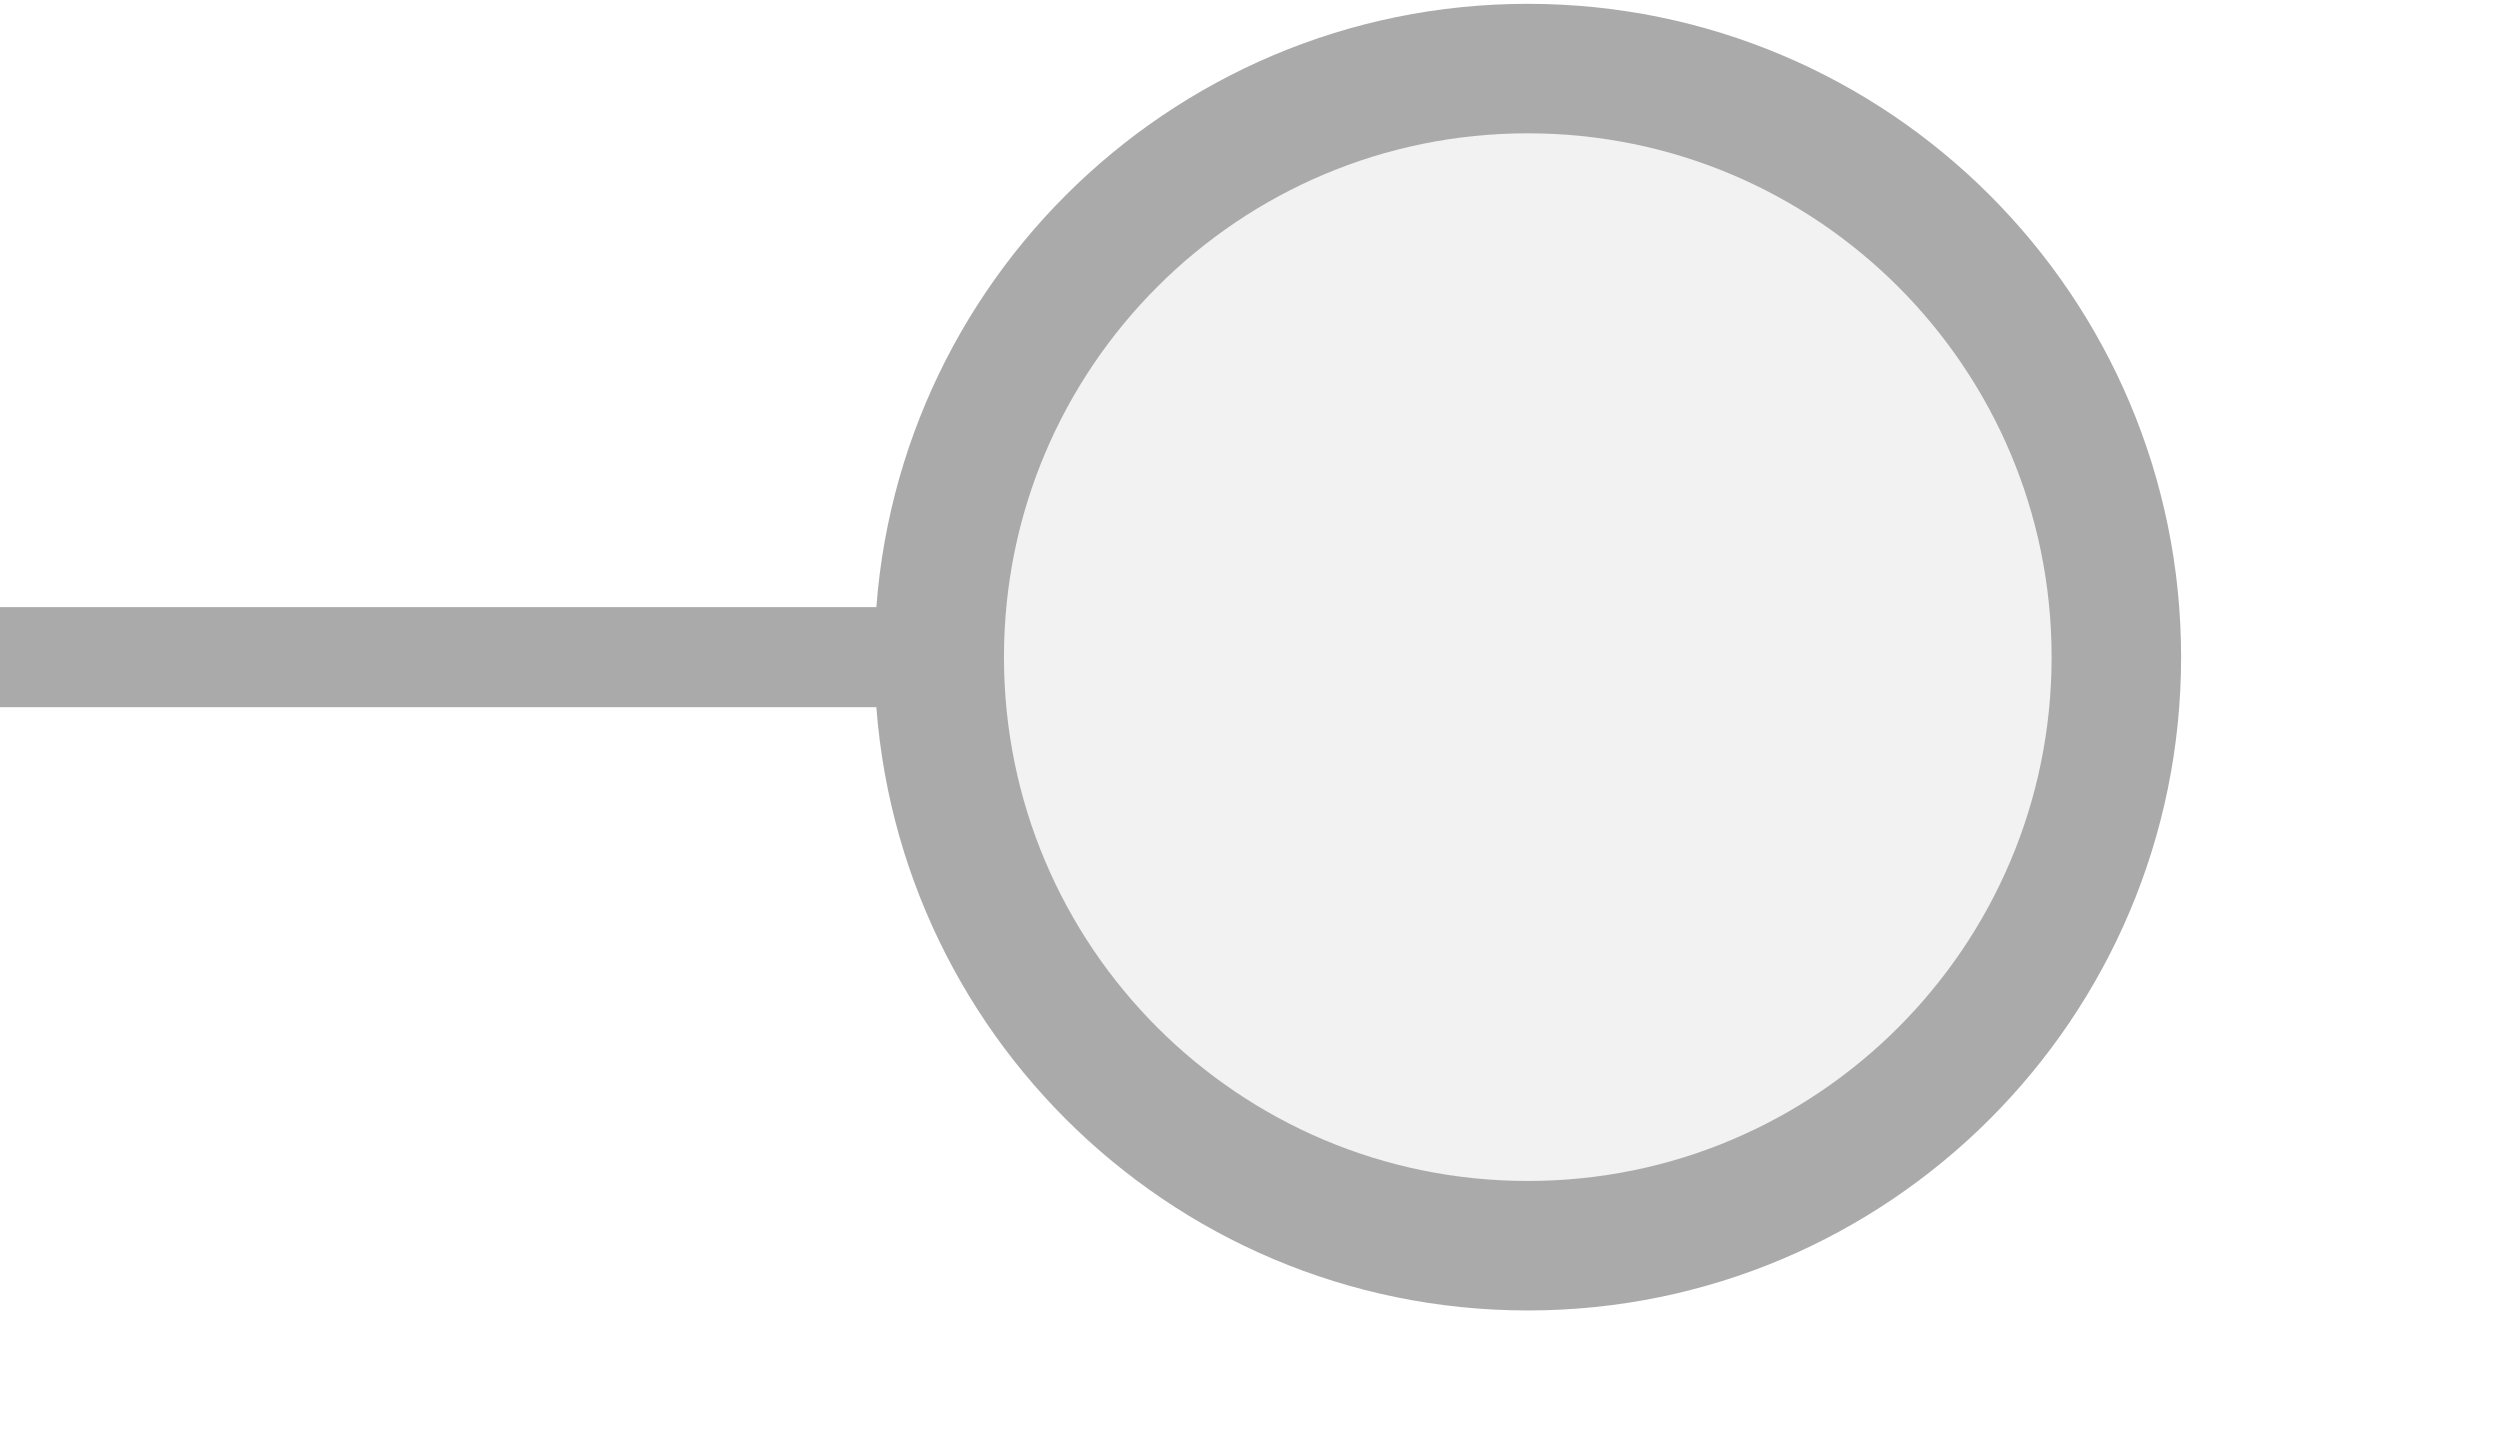
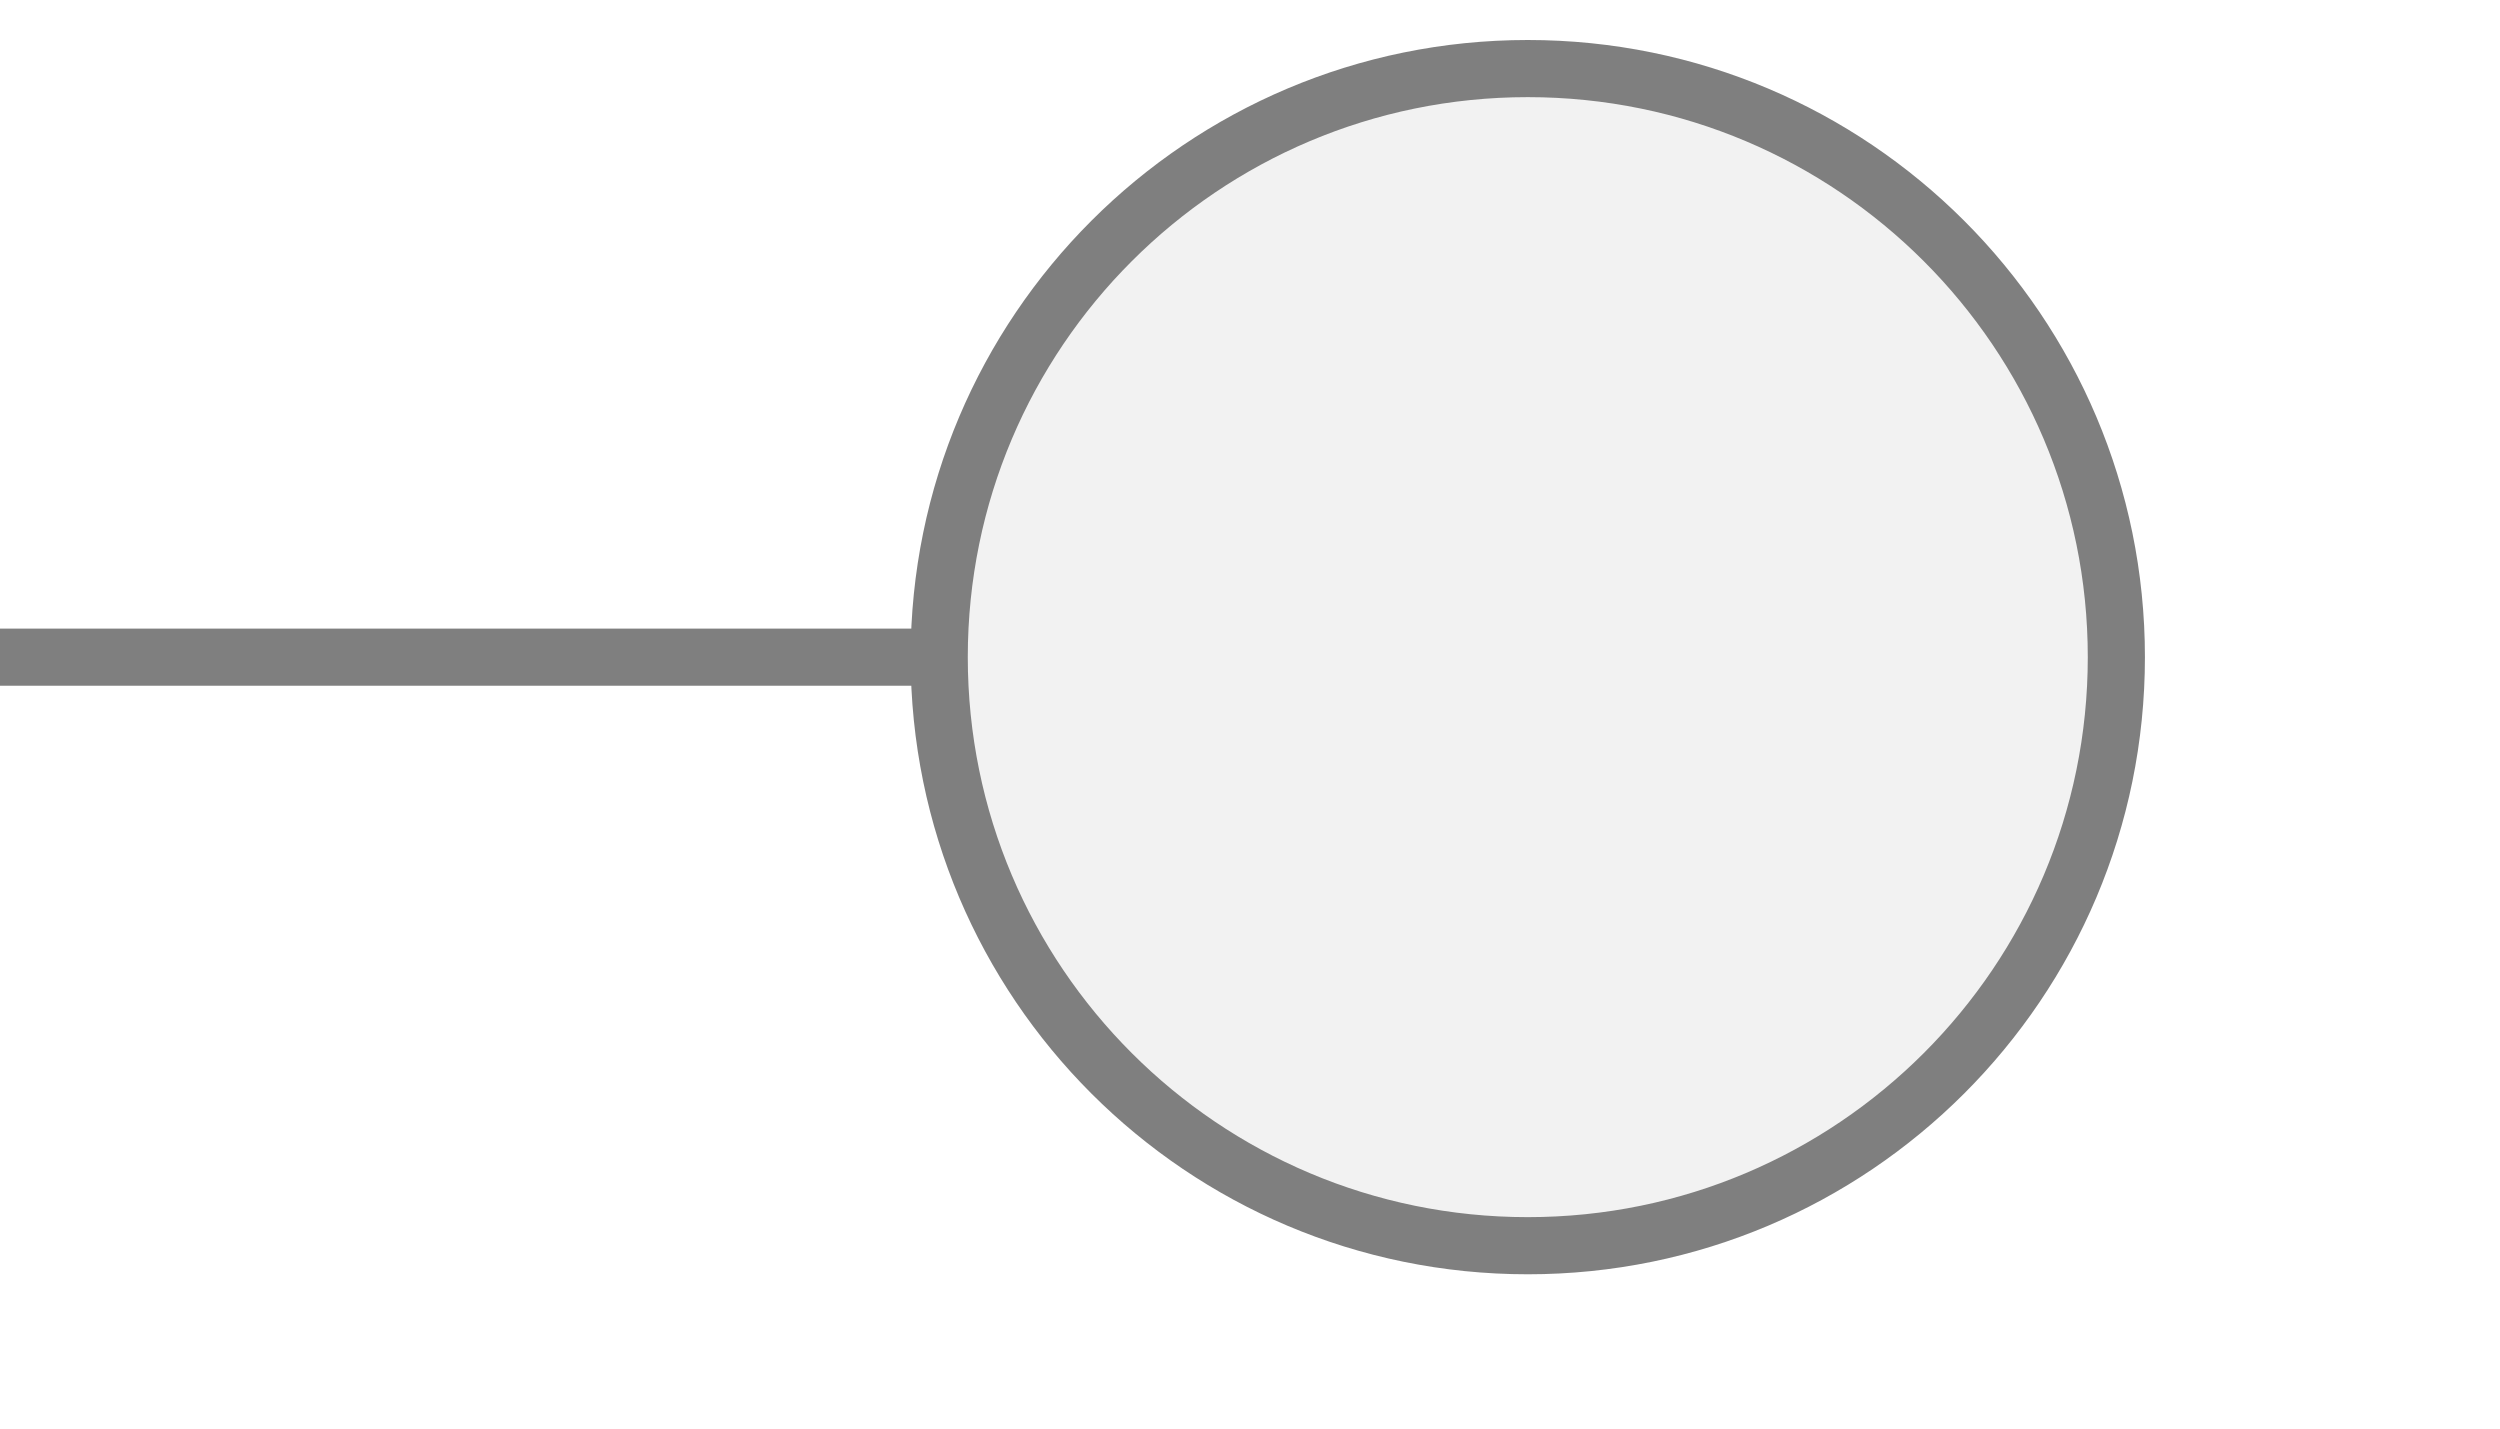
<svg xmlns="http://www.w3.org/2000/svg" width="35px" height="20px" viewBox="0 0 35 20">
-   <line x1="0" y1="9.2" x2="13.378" y2="9.2" stroke="#aaaaaa" stroke-width="1.401" stroke-linecap="round" />
-   <circle cx="21.389" cy="9.2" r="8.24" fill="#f2f2f2" stroke="#aaaaaa" stroke-width="1.813" />
+   <line x1="0" y1="9.2" x2="13.378" y2="9.2" stroke="#7f7f7f" stroke-width="0.8" stroke-linecap="round" />
+   <circle cx="21.389" cy="9.2" r="8.24" fill="#f2f2f2" stroke="#7f7f7f" stroke-width="0.8" />
</svg>
